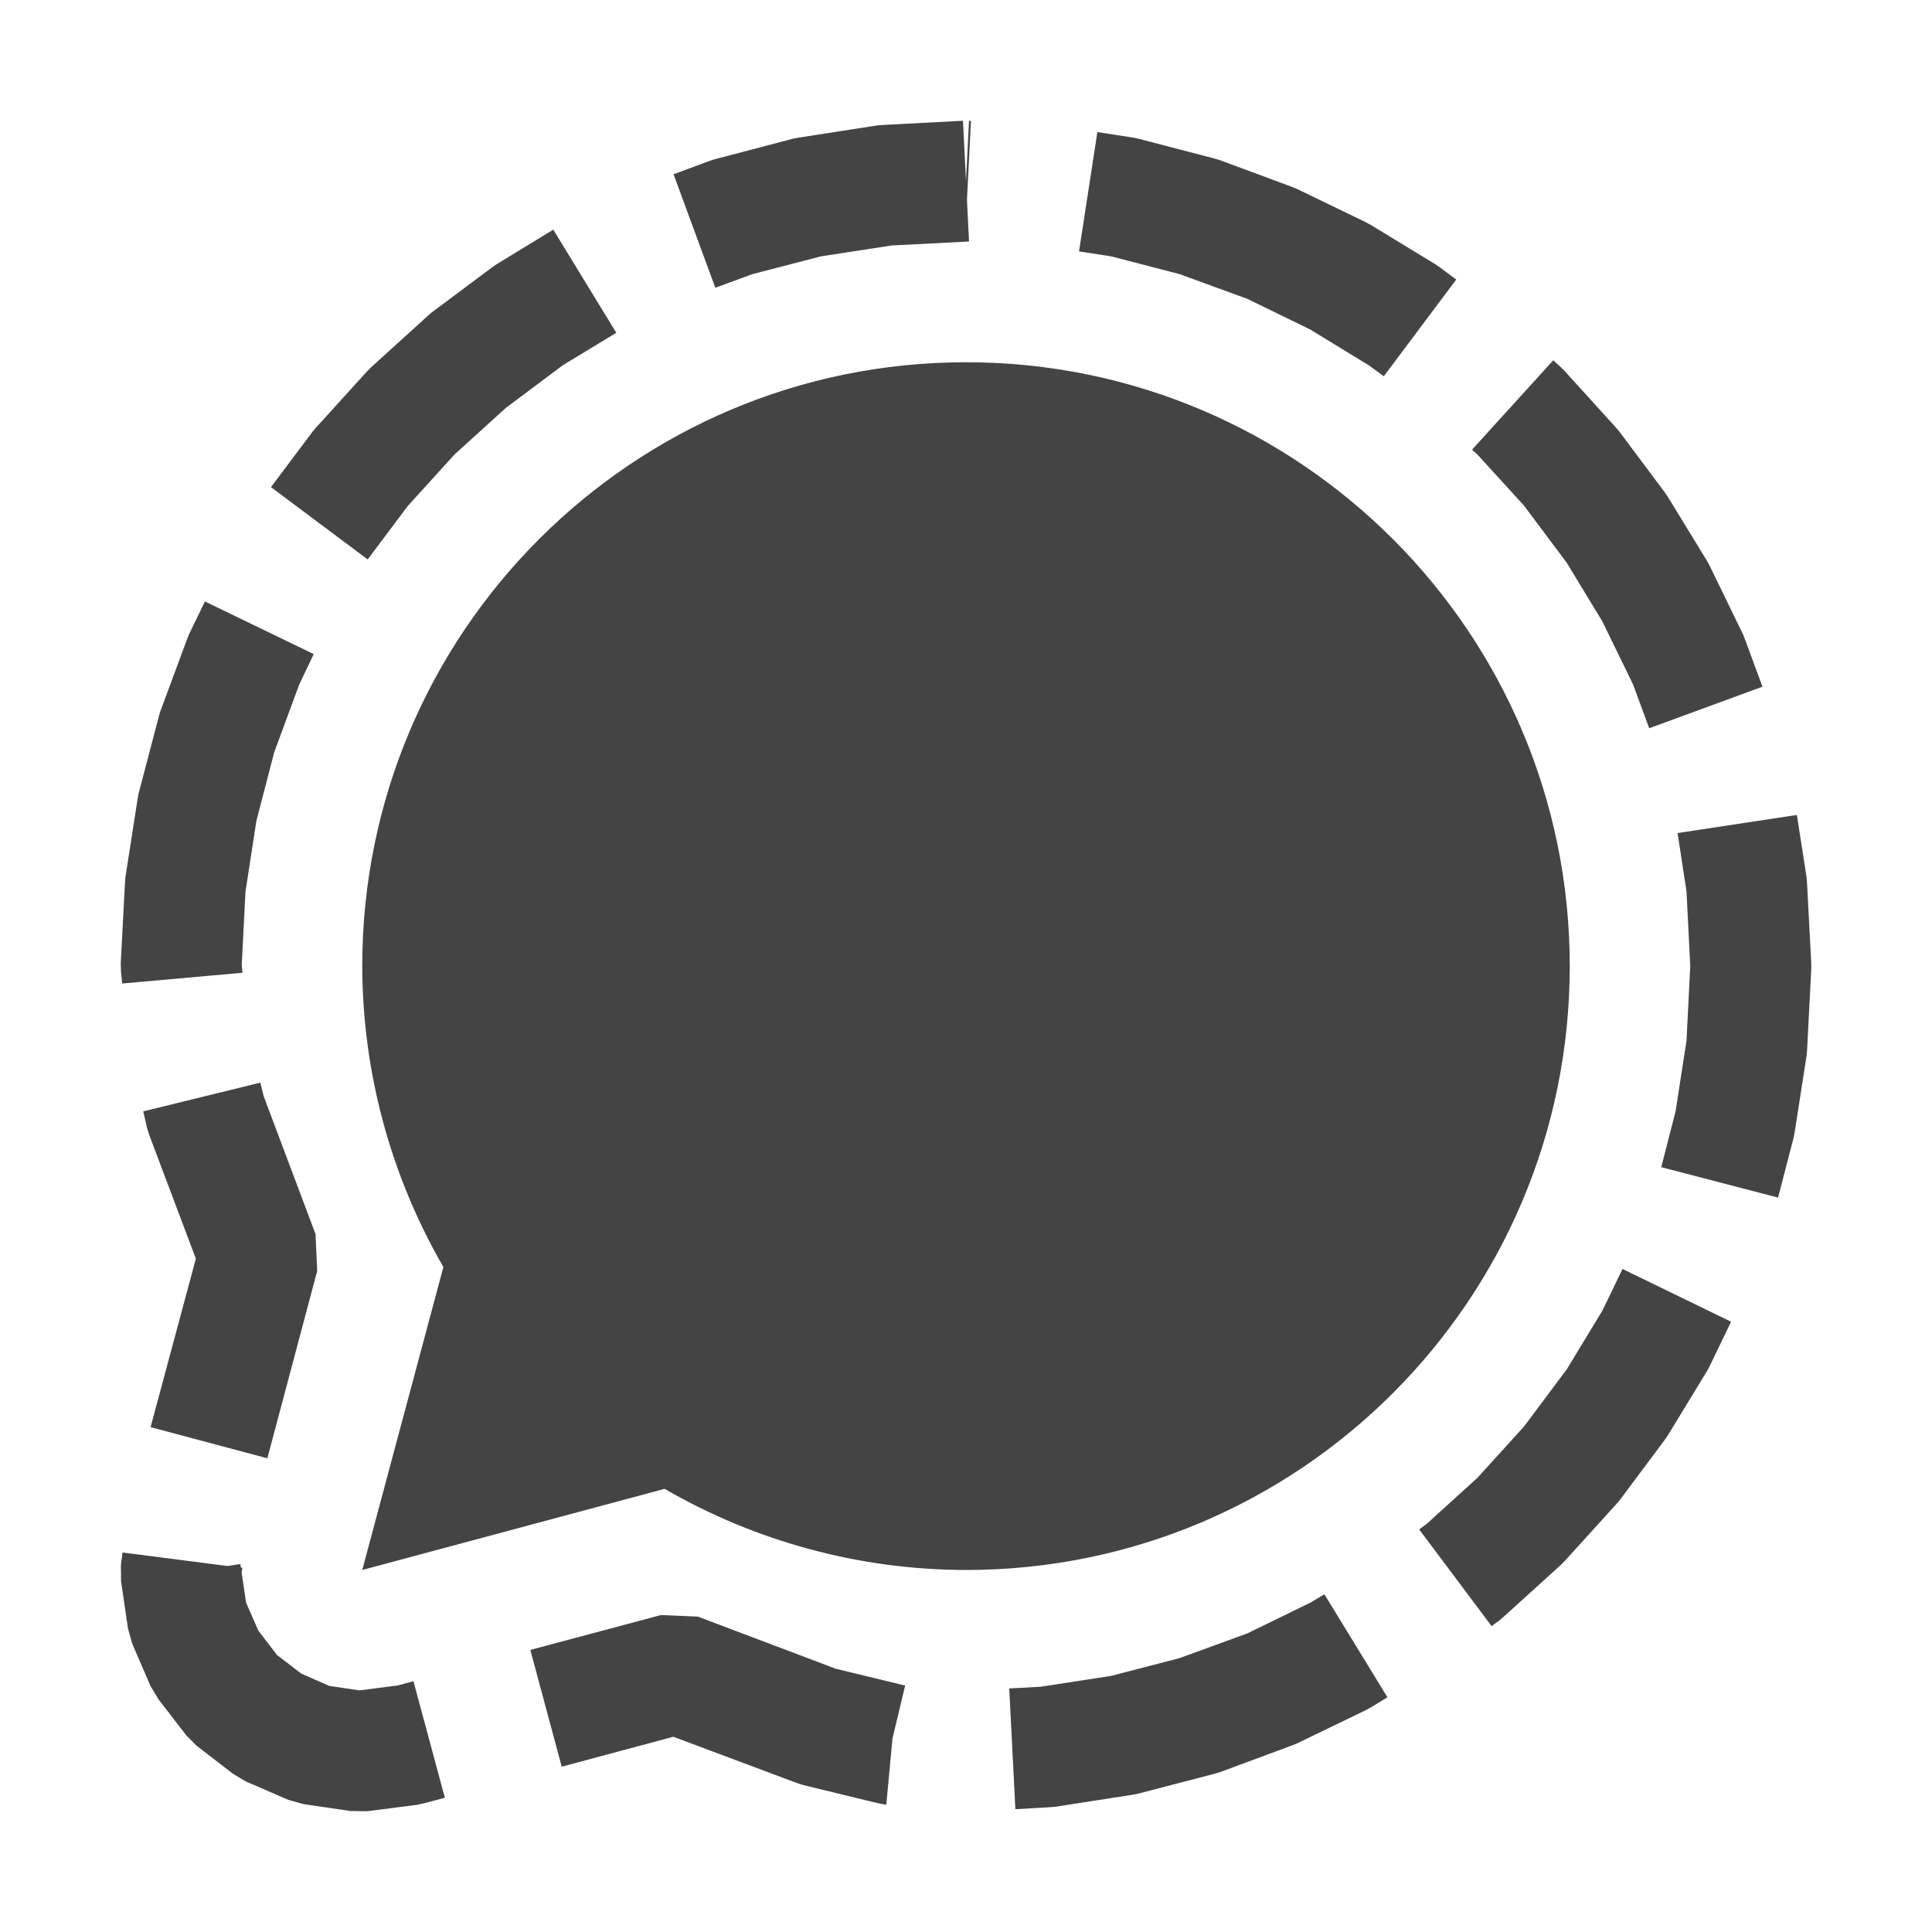
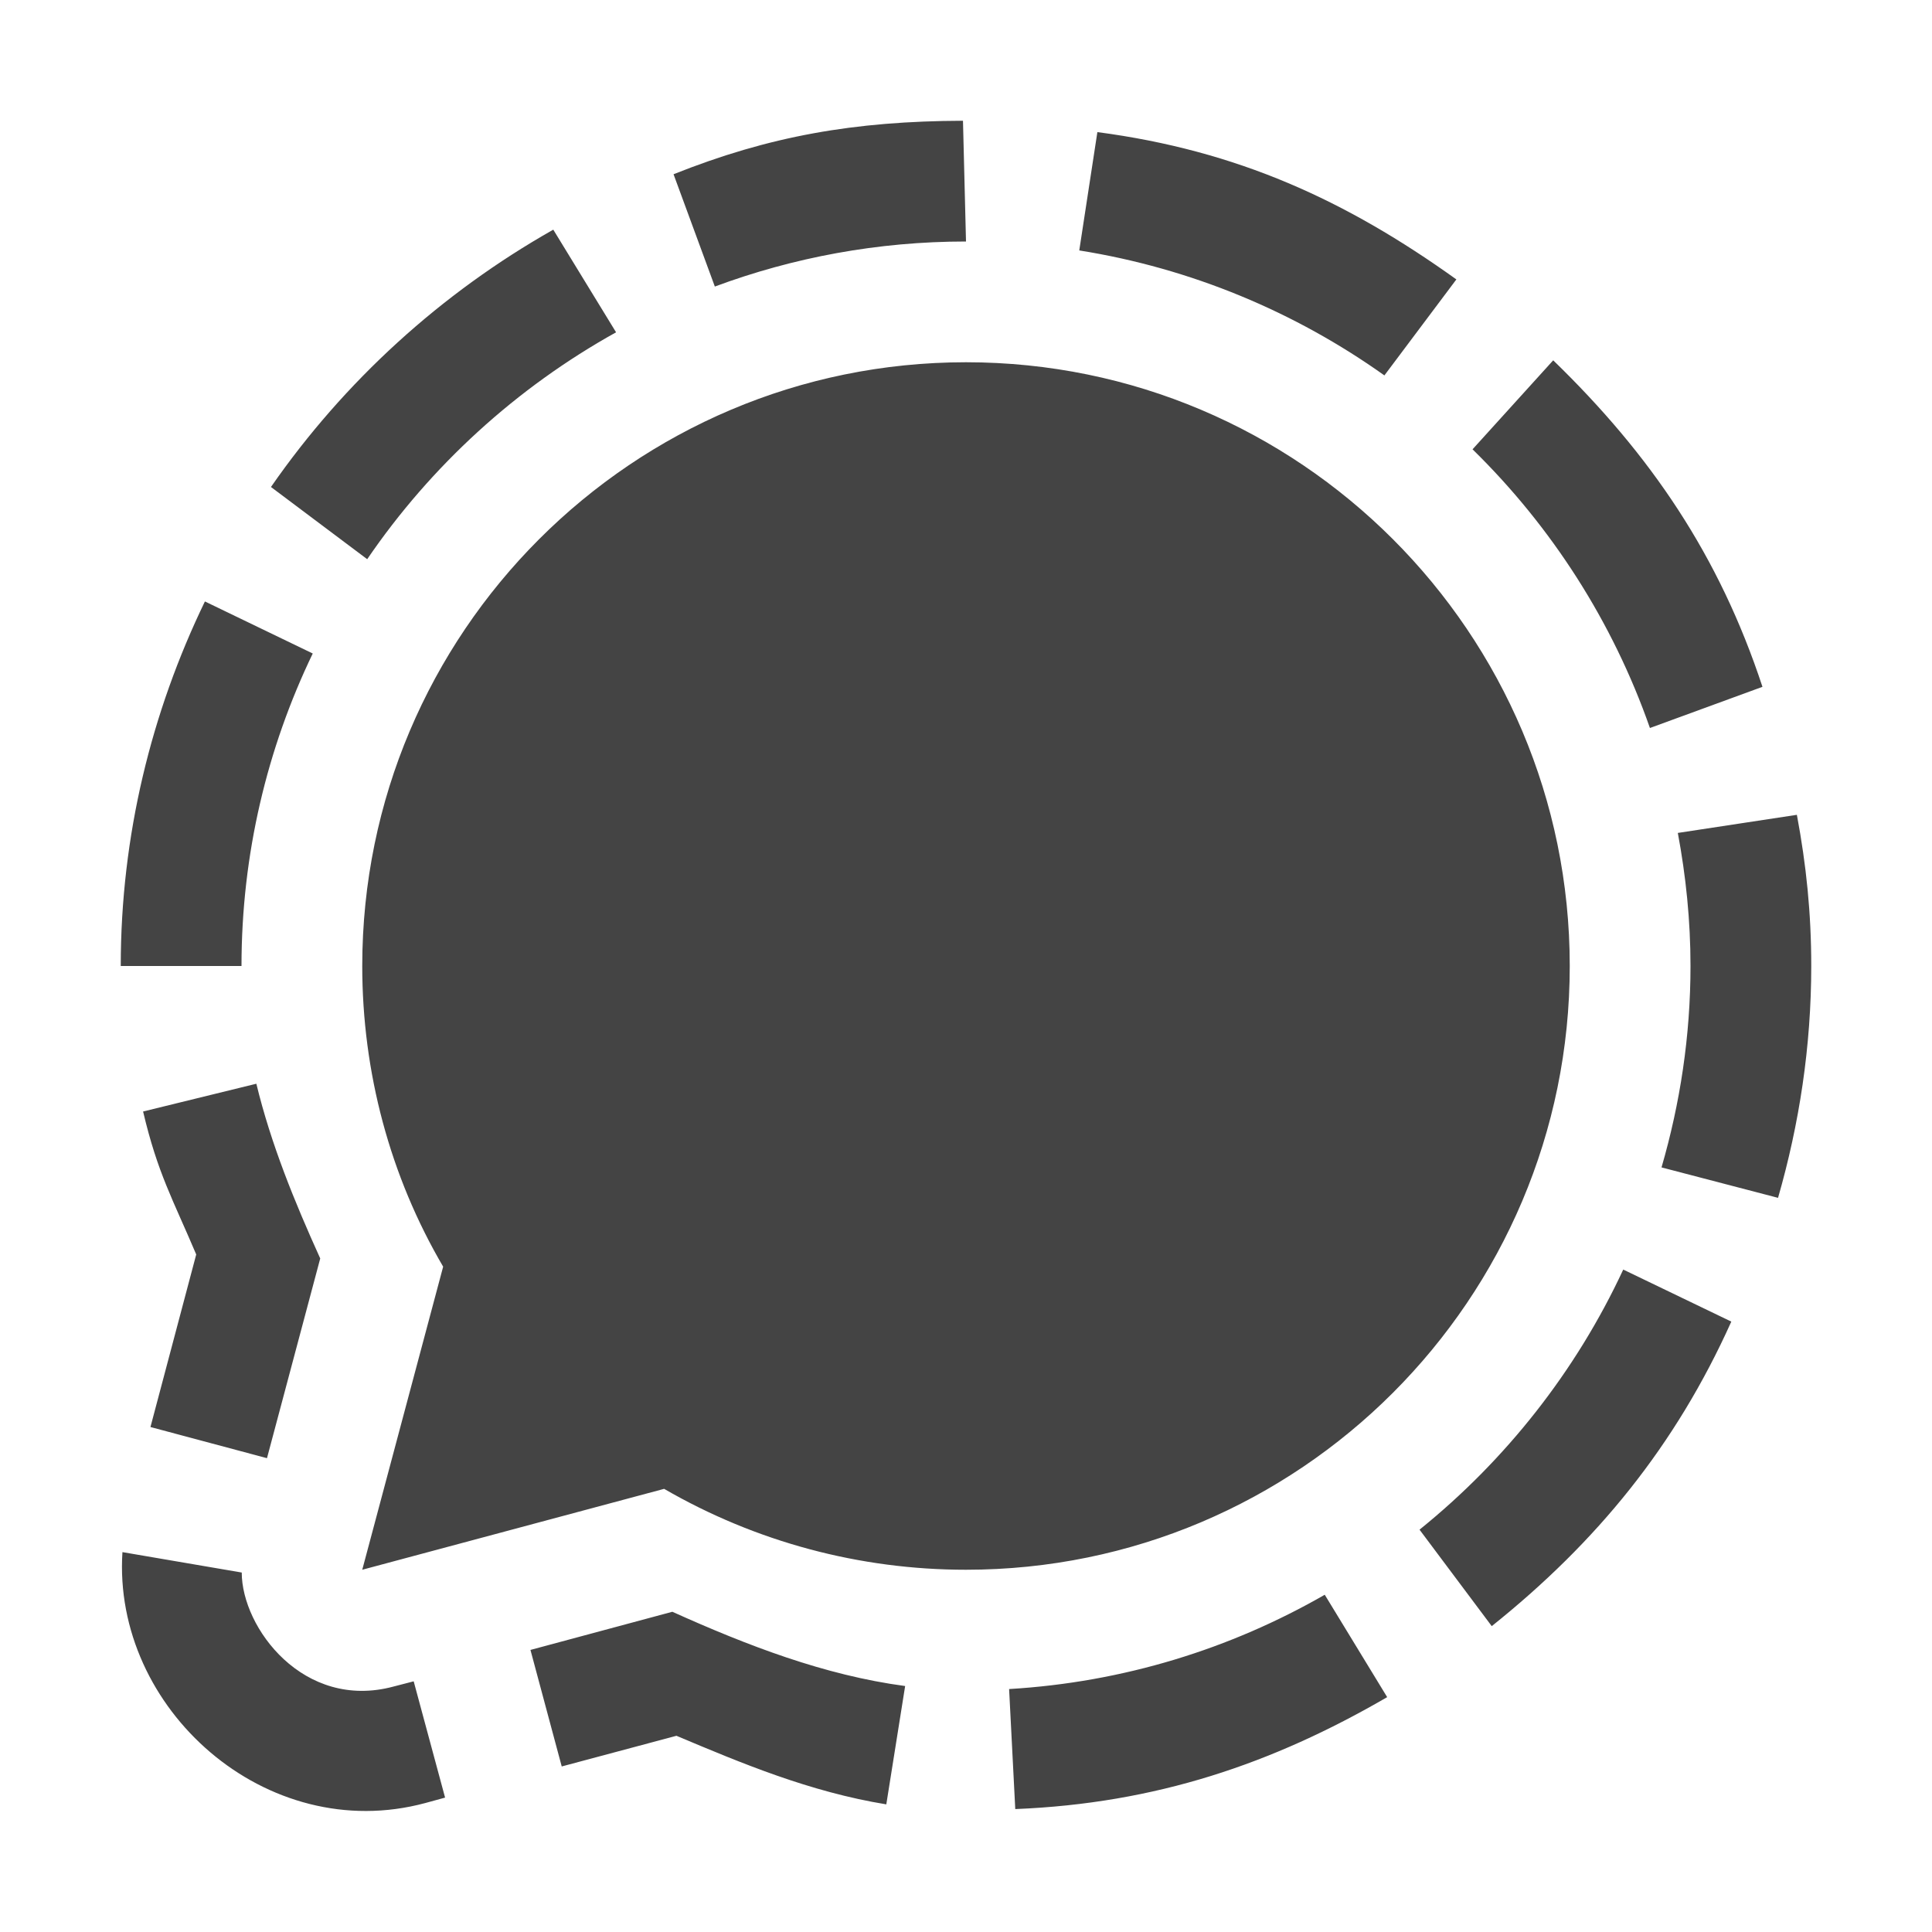
<svg xmlns="http://www.w3.org/2000/svg" width="16" height="16" version="1.1">
  <defs>
    <style id="current-color-scheme" type="text/css">
   .ColorScheme-Text { color:#444444; } .ColorScheme-Highlight { color:#4285f4; } .ColorScheme-NeutralText { color:#ff9800; } .ColorScheme-PositiveText { color:#4caf50; } .ColorScheme-NegativeText { color:#f44336; }
  </style>
  </defs>
-   <path style="fill:currentColor" class="ColorScheme-Text" d="M 7.975,1 7.312,1.035 7.262,1.039 6.619,1.139 6.57,1.148 5.949,1.311 5.9,1.324 5.578,1.443 5.924,2.383 6.232,2.27 6.799,2.123 7.383,2.033 8.025,2 8.008,1.654 8.041,1.002 8.025,1 8,1.5 Z m 1.113,0.094 -0.152,0.988 0.266,0.041 0.566,0.147 0.562,0.205 0.521,0.254 0.486,0.297 0.123,0.09 0.6,-0.801 -0.135,-0.1 -0.039,-0.027 -0.535,-0.326 -0.043,-0.023 -0.568,-0.275 -0.045,-0.018 -0.596,-0.221 -0.049,-0.014 -0.621,-0.162 -0.049,-0.01 z M 4.582,1.902 4.113,2.188 4.074,2.215 3.572,2.59 3.537,2.621 3.074,3.041 3.041,3.074 2.621,3.537 2.59,3.573 2.244,4.034 3.045,4.633 3.379,4.188 3.764,3.764 4.188,3.379 4.662,3.024 5.104,2.756 Z m 8.281,1.082 -0.672,0.74 0.045,0.041 0.385,0.422 0.355,0.475 0.295,0.486 0.254,0.522 0.133,0.361 0.938,-0.344 L 14.455,5.305 14.438,5.26 14.162,4.692 14.139,4.649 13.812,4.114 13.785,4.075 13.41,3.573 13.379,3.537 12.959,3.074 12.926,3.041 Z M 8,3 A 5,5.001 0 0 0 3,8.001 5,5.001 0 0 0 3.672,10.493 L 3,13.002 5.504,12.33 A 5,5.001 0 0 0 8,13.002 5,5.001 0 0 0 13,8.001 5,5.001 0 0 0 8,3 Z M 1.697,4.981 1.562,5.26 1.545,5.305 1.324,5.901 1.311,5.95 1.148,6.571 1.139,6.62 1.039,7.263 1.035,7.313 1,7.976 1.002,8.046 1.012,8.145 2.008,8.056 2.002,7.993 2.033,7.384 2.123,6.8 2.27,6.233 2.477,5.671 2.598,5.417 Z m 13.184,1.768 -0.988,0.15 0.074,0.484 0.031,0.617 -0.031,0.617 -0.09,0.584 -0.119,0.465 0.967,0.252 0.127,-0.488 0.01,-0.049 0.1,-0.643 0.004,-0.051 L 15,8.026 V 7.976 L 14.965,7.313 14.961,7.263 Z M 2.156,8.966 1.186,9.204 1.219,9.345 l 0.018,0.057 0.385,1.022 -0.375,1.395 0.967,0.258 L 2.627,10.525 2.613,10.22 2.184,9.079 Z m 11.281,1.543 -0.166,0.344 -0.295,0.486 -0.355,0.475 -0.385,0.424 -0.424,0.385 -0.059,0.043 0.6,0.801 0.074,-0.055 0.035,-0.031 0.463,-0.42 0.033,-0.033 0.42,-0.463 0.031,-0.035 0.375,-0.502 0.027,-0.039 0.326,-0.535 0.023,-0.043 0.176,-0.365 z m -12.422,2.348 -0.014,0.104 0.002,0.137 0.057,0.389 0.035,0.125 0.152,0.352 0.064,0.107 0.232,0.301 0.086,0.086 0.301,0.232 0.107,0.064 0.352,0.152 0.125,0.035 0.389,0.057 0.137,0.002 0.412,-0.053 0.064,-0.014 0.168,-0.045 -0.26,-0.965 -0.129,0.035 -0.318,0.041 -0.25,-0.037 -0.232,-0.102 -0.201,-0.154 -0.154,-0.201 -0.102,-0.232 -0.037,-0.25 0.006,-0.039 -0.012,-0.002 -0.004,-0.029 -0.107,0.016 z m 9.953,0.346 -0.117,0.07 -0.521,0.254 -0.562,0.205 -0.566,0.147 -0.584,0.09 -0.26,0.014 0.051,1 0.279,-0.016 0.051,-0.004 0.643,-0.1 0.049,-0.01 0.621,-0.162 0.049,-0.014 0.596,-0.221 0.045,-0.018 0.568,-0.275 0.043,-0.023 0.137,-0.084 z m -5.494,0.172 -1.082,0.289 0.26,0.967 0.924,-0.248 1.023,0.383 0.057,0.018 0.604,0.147 0.072,0.014 h 0.008 L 7.391,14.398 7.496,13.959 6.922,13.82 5.779,13.388 Z" />
+   <path style="fill:currentColor" class="ColorScheme-Text" d="M 8,3 C 5.24,3 3,5.24 3,8 3,8.88 3.23,9.74 3.67,10.49 L 3,13 5.5,12.33 C 6.26,12.77 7.12,13 8,13 10.76,13 13,10.76 13,8 13,5.24 10.76,3 8,3 Z M 7.975,1 C 7.075,1.003 6.37,1.127 5.578,1.443 L 5.92,2.373 C 6.569,2.132 7.27,2 8,2 Z M 9.088,1.094 8.938,2.074 C 9.867,2.222 10.727,2.584 11.465,3.109 L 12.061,2.314 C 11.147,1.659 10.249,1.247 9.088,1.094 Z M 4.582,1.902 C 3.652,2.428 2.851,3.158 2.244,4.033 L 3.041,4.631 C 3.57,3.856 4.278,3.21 5.102,2.752 Z M 12.863,2.984 12.195,3.721 C 12.849,4.361 13.356,5.149 13.664,6.029 L 14.596,5.688 C 14.237,4.599 13.67,3.767 12.863,2.984 Z M 1.697,4.981 C 1.254,5.897 1,6.92 1,8 H 2 C 2,7.075 2.212,6.197 2.59,5.412 Z M 14.881,6.748 13.895,6.898 C 13.962,7.256 14,7.623 14,8 14,8.579 13.914,9.138 13.76,9.668 L 14.725,9.92 C 14.901,9.309 15,8.666 15,8 15,7.562 14.959,7.165 14.881,6.748 Z M 2.123,8.975 1.185,9.205 C 1.306,9.719 1.433,9.935 1.625,10.389 L 1.246,11.818 2.211,12.076 2.652,10.422 C 2.439,9.952 2.243,9.472 2.123,8.975 Z M 13.443,10.514 C 13.052,11.355 12.471,12.091 11.756,12.668 L 12.354,13.467 C 13.225,12.77 13.876,11.973 14.338,10.945 Z M 1.014,12.854 C 0.93,14.15 2.204,15.287 3.522,14.932 L 3.686,14.887 3.426,13.924 3.26,13.967 C 2.515,14.168 2.002,13.481 2.002,13.023 Z M 10.971,13.207 C 10.191,13.655 9.303,13.932 8.357,13.988 L 8.408,14.982 C 9.571,14.935 10.535,14.608 11.488,14.055 Z M 5.568,13.348 4.393,13.664 4.652,14.629 5.602,14.375 C 6.141,14.602 6.704,14.839 7.34,14.943 L 7.496,13.963 C 6.828,13.874 6.188,13.627 5.568,13.348 Z" />
</svg>
